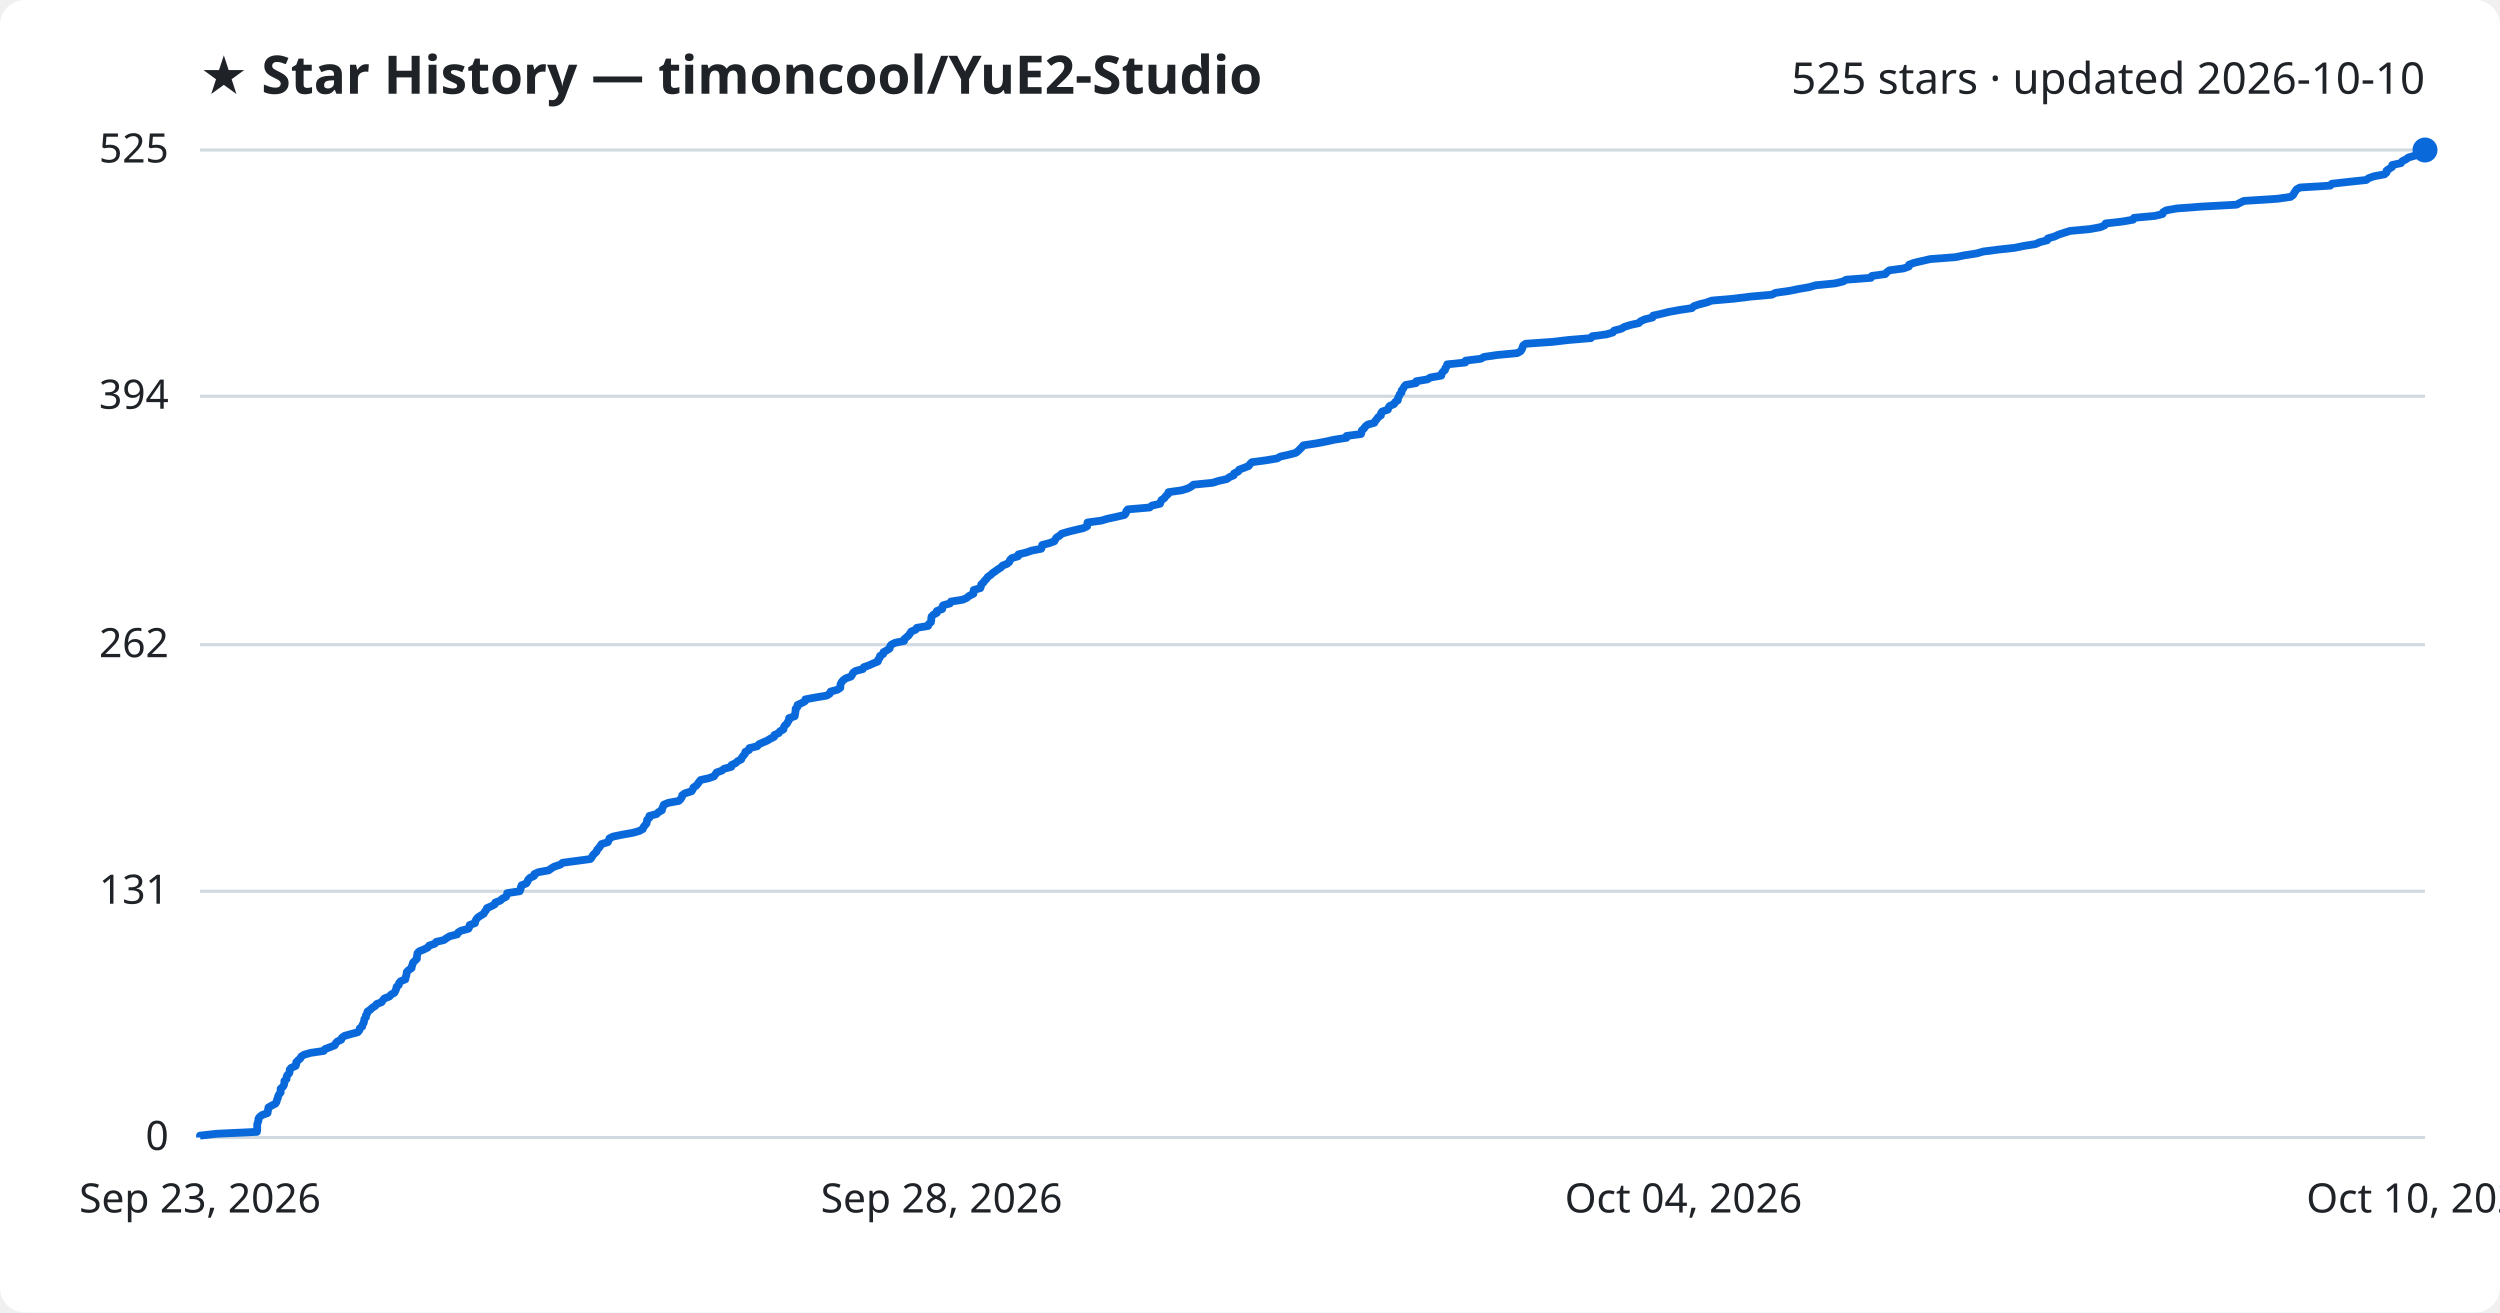
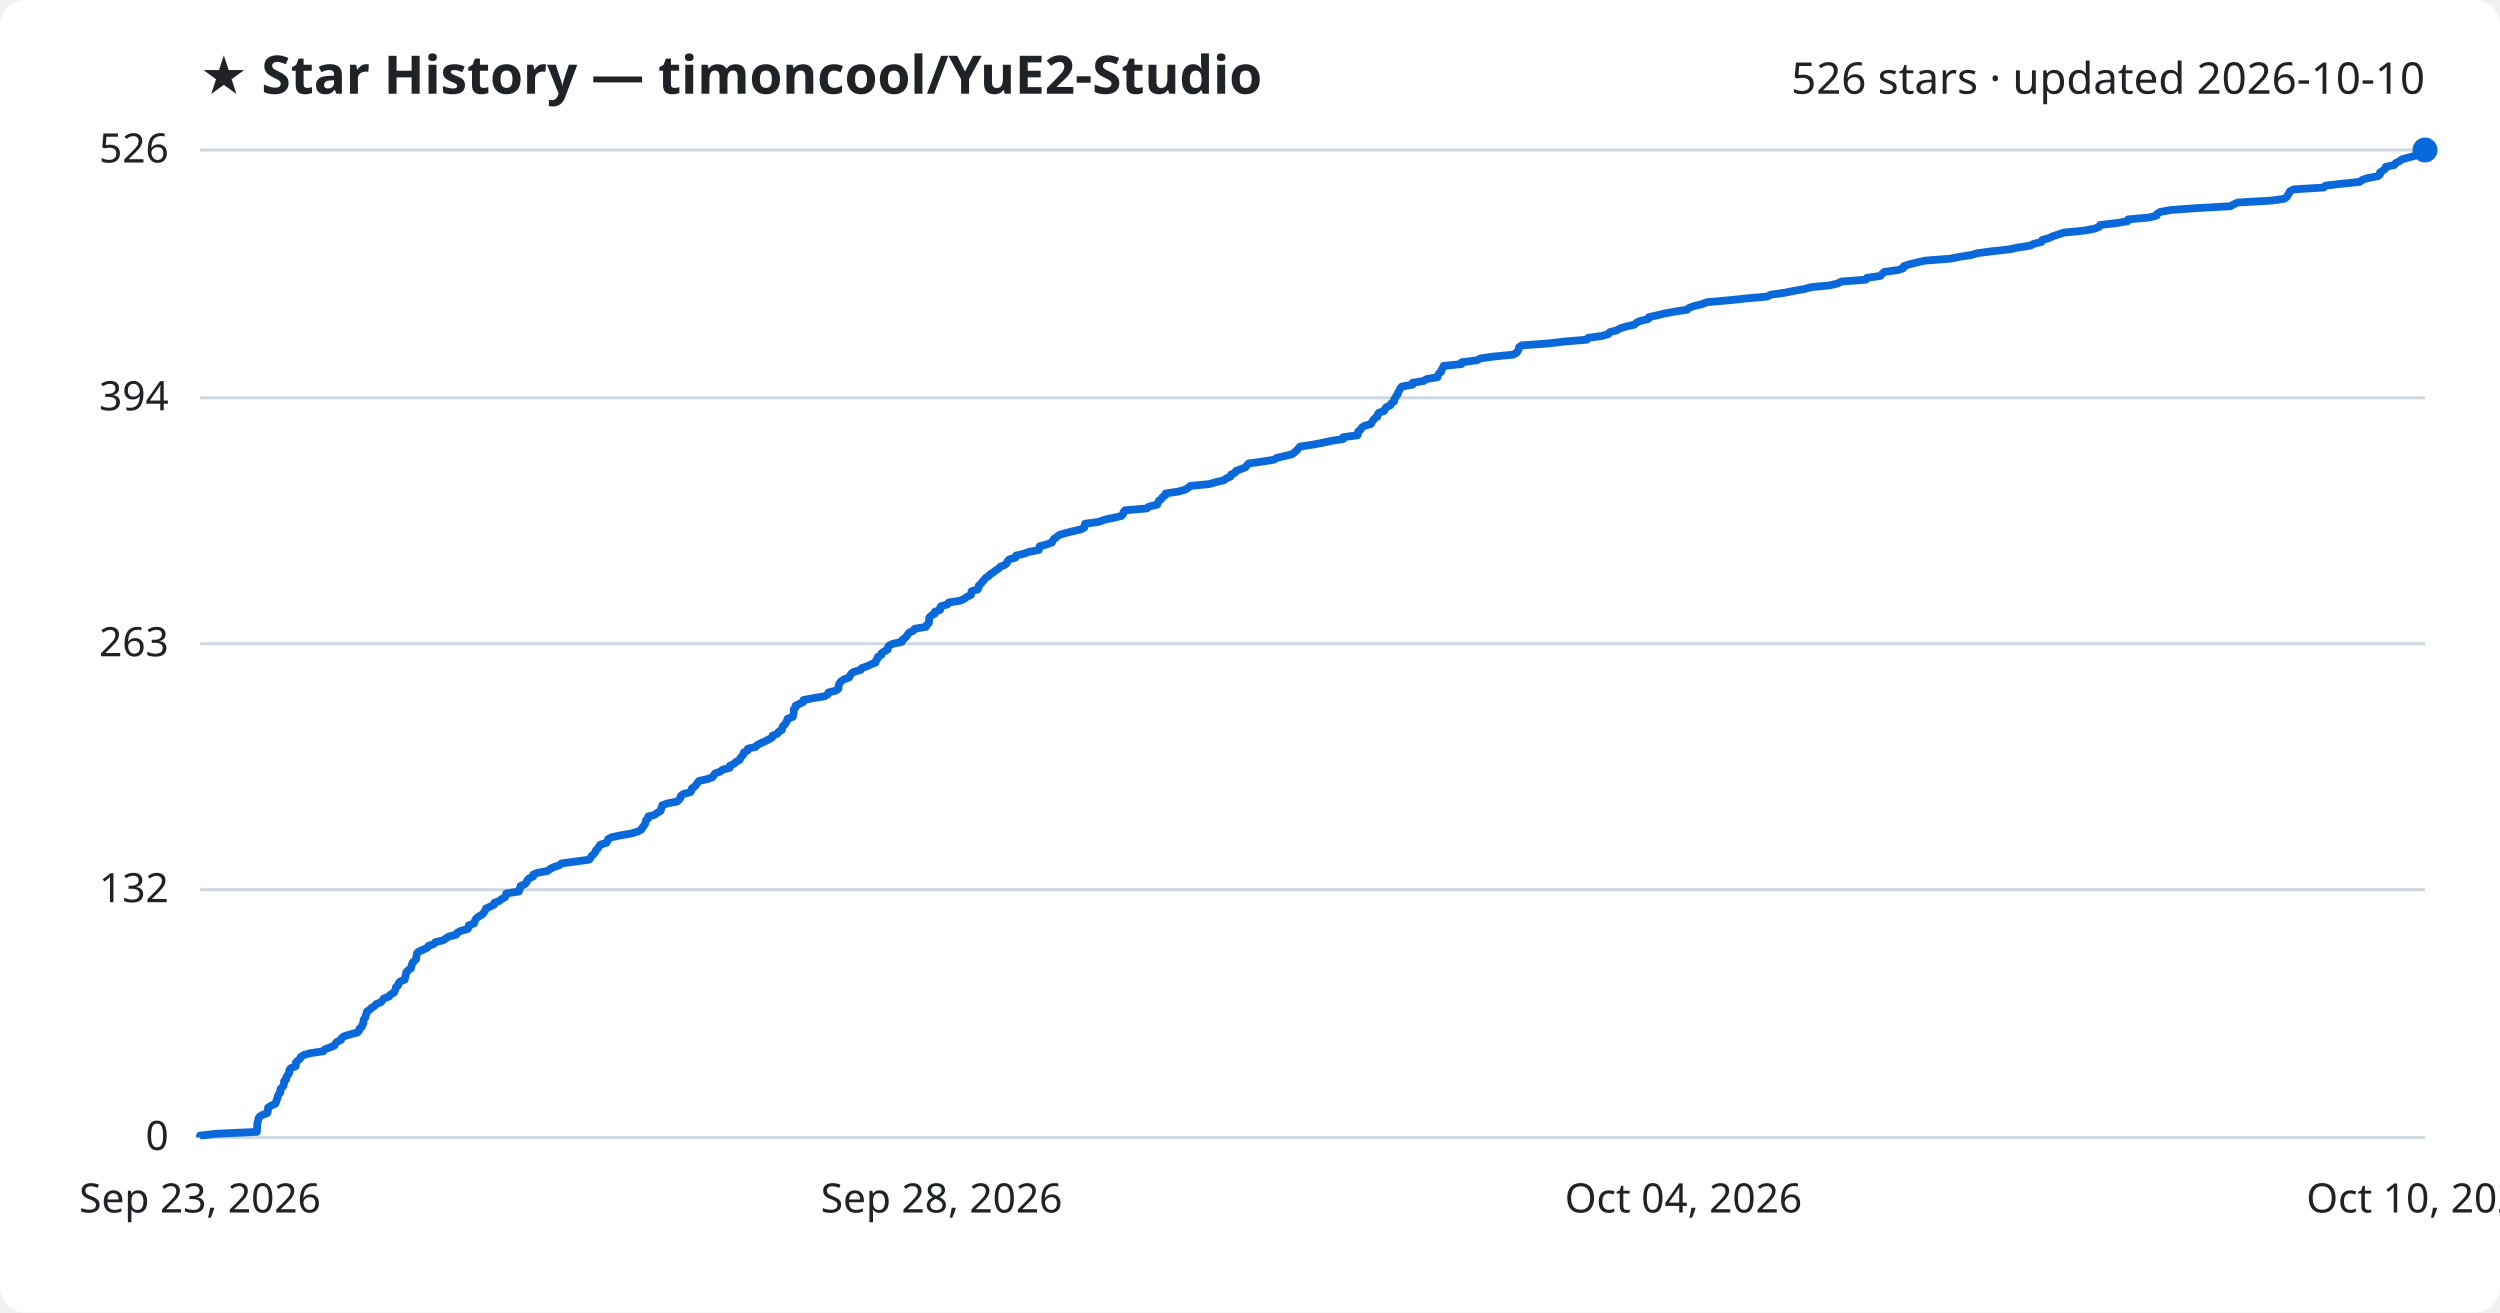
<svg xmlns="http://www.w3.org/2000/svg" viewBox="0 0 800 420" font-family="Segoe UI, sans-serif">
  <rect width="800" height="420" fill="#ffffff" rx="8" />
  <text x="64" y="30" fill="#1f2328" font-size="17" font-weight="700">★ Star History — timoncool/YuE2-Studio</text>
-   <text x="776" y="30" fill="#1f2328" font-size="14" text-anchor="end">525 stars · updated 2026-10-10</text>
+   <text x="776" y="30" fill="#1f2328" font-size="14" text-anchor="end">526 stars · updated 2026-10-10</text>
  <line x1="64" y1="364.0" x2="776" y2="364.0" stroke="#d1d9e0" stroke-width="1" />
  <text x="54" y="368.0" fill="#1f2328" font-size="13" text-anchor="end">0</text>
-   <line x1="64" y1="285.2" x2="776" y2="285.2" stroke="#d1d9e0" stroke-width="1" />
-   <text x="54" y="289.2" fill="#1f2328" font-size="13" text-anchor="end">131</text>
-   <line x1="64" y1="206.3" x2="776" y2="206.3" stroke="#d1d9e0" stroke-width="1" />
-   <text x="54" y="210.3" fill="#1f2328" font-size="13" text-anchor="end">262</text>
-   <line x1="64" y1="126.8" x2="776" y2="126.8" stroke="#d1d9e0" stroke-width="1" />
-   <text x="54" y="130.8" fill="#1f2328" font-size="13" text-anchor="end">394</text>
+   <line x1="64" y1="284.7" x2="776" y2="284.7" stroke="#d1d9e0" stroke-width="1" />
+   <text x="54" y="288.7" fill="#1f2328" font-size="13" text-anchor="end">132</text>
+   <line x1="64" y1="206.0" x2="776" y2="206.0" stroke="#d1d9e0" stroke-width="1" />
+   <text x="54" y="210.0" fill="#1f2328" font-size="13" text-anchor="end">263</text>
+   <line x1="64" y1="127.3" x2="776" y2="127.3" stroke="#d1d9e0" stroke-width="1" />
+   <text x="54" y="131.3" fill="#1f2328" font-size="13" text-anchor="end">394</text>
  <line x1="64" y1="48.0" x2="776" y2="48.0" stroke="#d1d9e0" stroke-width="1" />
-   <text x="54" y="52.0" fill="#1f2328" font-size="13" text-anchor="end">525</text>
-   <path d="M64.0,364.0 L64.0,363.4 L69.3,362.8 L82.2,362.2 L82.3,361.6 L82.3,361.0 L82.3,360.4 L82.3,359.8 L82.5,359.2 L82.7,358.6 L82.7,358.0 L83.1,357.4 L83.9,356.8 L85.6,356.2 L85.7,355.6 L85.8,355.0 L85.9,354.4 L86.9,353.8 L88.1,353.2 L88.5,352.6 L88.6,352.0 L88.9,351.4 L89.0,350.8 L89.3,350.2 L89.8,349.6 L89.8,349.0 L89.8,348.4 L90.6,347.7 L90.9,347.1 L91.0,346.5 L91.0,345.9 L91.7,345.3 L91.7,344.7 L91.9,344.1 L92.5,343.5 L92.7,342.9 L92.7,342.3 L93.2,341.7 L94.6,341.1 L94.8,340.5 L94.8,339.9 L95.4,339.3 L96.1,338.7 L96.4,338.1 L97.3,337.5 L99.5,336.9 L103.6,336.3 L104.0,335.7 L105.6,335.1 L107.1,334.5 L107.4,333.9 L107.9,333.3 L109.2,332.7 L109.4,332.1 L110.2,331.5 L112.3,330.9 L114.5,330.3 L115.0,329.7 L115.1,329.1 L115.9,328.5 L116.0,327.9 L116.4,327.3 L116.5,326.7 L116.6,326.1 L117.1,325.5 L117.1,324.9 L117.5,324.3 L117.6,323.7 L118.5,323.1 L119.1,322.5 L120.1,321.9 L120.5,321.3 L122.1,320.7 L122.5,320.1 L123.0,319.5 L124.6,318.9 L125.1,318.3 L126.2,317.7 L126.5,317.1 L126.8,316.4 L126.9,315.8 L127.6,315.2 L127.7,314.6 L128.2,314.0 L129.7,313.4 L129.8,312.8 L130.0,312.2 L130.1,311.6 L130.2,311.0 L130.8,310.4 L131.7,309.8 L131.8,309.2 L132.0,308.6 L132.2,308.0 L132.8,307.4 L133.4,306.8 L133.4,306.2 L133.5,305.6 L133.6,305.0 L134.2,304.4 L135.7,303.8 L136.9,303.2 L137.3,302.6 L139.1,302.0 L139.6,301.4 L142.1,300.8 L142.9,300.2 L143.9,299.6 L146.3,299.0 L146.6,298.4 L147.6,297.8 L149.9,297.2 L150.2,296.6 L150.3,296.0 L152.0,295.4 L152.1,294.8 L152.4,294.2 L152.9,293.6 L153.8,293.0 L154.8,292.4 L155.1,291.8 L155.6,291.2 L155.8,290.6 L157.2,290.0 L158.3,289.4 L158.5,288.8 L160.1,288.2 L160.7,287.6 L161.9,287.0 L162.2,286.4 L162.3,285.8 L166.3,285.2 L166.6,284.5 L166.7,283.9 L166.9,283.3 L168.4,282.7 L168.8,282.1 L169.0,281.5 L169.6,280.9 L170.9,280.3 L171.0,279.7 L172.3,279.1 L175.6,278.5 L176.4,277.9 L177.4,277.3 L179.3,276.7 L180.0,276.1 L184.4,275.5 L188.9,274.9 L189.4,274.3 L189.7,273.7 L190.3,273.1 L190.9,272.5 L191.1,271.9 L191.7,271.3 L192.1,270.7 L192.5,270.1 L194.5,269.5 L194.8,268.9 L195.0,268.3 L196.2,267.7 L199.1,267.1 L202.5,266.5 L204.6,265.9 L205.7,265.3 L205.9,264.7 L206.4,264.1 L206.9,263.5 L207.0,262.9 L207.1,262.3 L207.8,261.7 L207.8,261.1 L210.1,260.5 L210.7,259.9 L211.8,259.3 L211.9,258.7 L212.2,258.1 L212.4,257.5 L213.9,256.9 L217.2,256.3 L217.8,255.7 L218.2,255.1 L218.3,254.5 L219.1,253.9 L221.3,253.2 L221.7,252.6 L221.9,252.0 L222.8,251.4 L223.3,250.8 L223.7,250.2 L224.2,249.6 L226.9,249.0 L228.5,248.4 L228.9,247.8 L229.3,247.2 L231.0,246.6 L231.7,246.0 L234.0,245.4 L234.1,244.8 L235.4,244.2 L236.0,243.6 L237.2,243.0 L237.4,242.4 L237.9,241.8 L238.4,241.2 L238.5,240.6 L239.7,240.0 L239.8,239.4 L242.3,238.8 L242.8,238.2 L244.1,237.6 L245.5,237.0 L246.5,236.4 L247.7,235.8 L247.8,235.2 L249.2,234.6 L249.6,234.0 L250.7,233.4 L250.8,232.8 L251.1,232.2 L251.8,231.6 L252.1,231.0 L252.5,230.4 L252.5,229.8 L254.3,229.2 L254.4,228.6 L254.5,228.0 L254.6,227.4 L254.6,226.8 L255.2,226.2 L255.2,225.6 L256.5,225.0 L257.6,224.4 L257.7,223.8 L260.9,223.2 L264.5,222.6 L265.5,222.0 L265.8,221.3 L268.0,220.7 L268.9,220.1 L268.9,219.5 L269.0,218.9 L269.3,218.3 L269.8,217.7 L270.6,217.1 L272.3,216.5 L272.7,215.9 L273.0,215.3 L273.8,214.7 L276.1,214.1 L276.4,213.5 L278.1,212.9 L279.4,212.3 L280.9,211.7 L281.0,211.1 L281.5,210.5 L281.6,209.9 L282.6,209.3 L282.7,208.7 L283.8,208.1 L284.7,207.5 L284.8,206.9 L285.2,206.3 L286.4,205.7 L289.3,205.1 L289.4,204.5 L290.1,203.9 L290.8,203.3 L291.2,202.7 L291.6,202.1 L293.0,201.5 L293.4,200.9 L297.0,200.3 L297.2,199.7 L297.9,199.1 L298.0,198.5 L298.0,197.9 L298.1,197.3 L298.7,196.7 L299.8,196.1 L299.8,195.5 L301.5,194.9 L301.5,194.3 L301.8,193.7 L304.0,193.1 L304.3,192.5 L308.1,191.9 L309.4,191.3 L310.1,190.7 L311.5,190.0 L311.5,189.4 L311.6,188.8 L313.7,188.2 L313.9,187.6 L314.0,187.0 L314.7,186.4 L315.1,185.8 L315.7,185.2 L316.1,184.6 L317.0,184.0 L317.6,183.4 L318.5,182.8 L319.3,182.2 L320.3,181.6 L320.8,181.0 L322.3,180.4 L323.0,179.8 L323.2,179.2 L323.8,178.6 L325.8,178.0 L325.9,177.4 L328.4,176.8 L330.1,176.2 L333.2,175.6 L333.4,175.0 L333.5,174.4 L335.8,173.8 L337.4,173.2 L337.7,172.6 L338.1,172.0 L339.1,171.4 L339.7,170.8 L341.7,170.2 L344.1,169.6 L346.7,169.0 L347.9,168.4 L347.9,167.8 L348.0,167.2 L352.4,166.6 L354.4,166.0 L357.2,165.4 L359.8,164.8 L360.3,164.2 L360.4,163.6 L360.9,163.0 L367.9,162.4 L368.6,161.8 L371.2,161.2 L371.4,160.6 L371.7,160.0 L372.6,159.4 L373.0,158.8 L373.8,158.1 L373.9,157.5 L378.1,156.9 L380.1,156.3 L381.2,155.7 L381.9,155.1 L388.0,154.5 L389.9,153.9 L392.6,153.3 L393.4,152.7 L394.8,152.1 L394.9,151.5 L396.2,150.9 L396.5,150.3 L398.1,149.7 L399.6,149.1 L400.0,148.5 L400.6,147.9 L405.1,147.3 L408.7,146.7 L409.7,146.1 L412.4,145.5 L414.7,144.9 L415.4,144.3 L416.0,143.7 L416.6,143.1 L417.1,142.5 L421.1,141.9 L424.3,141.3 L427.0,140.7 L430.9,140.1 L430.9,139.5 L435.5,138.9 L435.7,138.3 L435.8,137.7 L436.5,137.1 L436.9,136.5 L437.6,135.9 L439.8,135.3 L440.1,134.7 L440.6,134.1 L441.0,133.5 L441.9,132.9 L441.9,132.3 L442.3,131.7 L444.1,131.1 L444.3,130.5 L444.7,129.9 L446.1,129.3 L446.4,128.7 L447.3,128.1 L447.3,127.5 L447.7,126.8 L447.9,126.2 L448.5,125.6 L448.5,125.0 L449.0,124.4 L449.3,123.8 L449.8,123.2 L453.1,122.6 L453.2,122.0 L456.8,121.4 L457.7,120.8 L461.2,120.2 L461.3,119.6 L461.7,119.0 L462.4,118.4 L462.5,117.8 L463.0,117.2 L463.1,116.6 L468.9,116.0 L469.0,115.4 L473.9,114.8 L474.9,114.2 L479.1,113.6 L485.5,113.0 L486.6,112.4 L487.0,111.8 L487.2,111.2 L487.4,110.6 L488.2,110.0 L496.8,109.4 L501.9,108.8 L509.1,108.2 L509.5,107.6 L514.0,107.0 L516.1,106.4 L516.5,105.8 L518.8,105.2 L519.8,104.6 L521.7,104.0 L524.4,103.4 L525.0,102.8 L526.3,102.2 L528.8,101.6 L529.0,101.0 L531.7,100.4 L534.1,99.8 L537.4,99.2 L541.4,98.6 L542.0,98.0 L543.7,97.4 L546.1,96.8 L547.7,96.2 L554.6,95.6 L560.3,94.9 L567.0,94.3 L568.2,93.7 L572.5,93.1 L575.4,92.5 L578.9,91.9 L581.0,91.3 L587.1,90.7 L589.7,90.1 L590.8,89.5 L598.7,88.9 L599.0,88.3 L603.3,87.7 L603.8,87.1 L604.6,86.5 L609.1,85.9 L610.8,85.3 L610.9,84.7 L612.5,84.1 L615.1,83.5 L617.7,82.9 L625.7,82.3 L628.6,81.7 L632.5,81.1 L634.6,80.5 L639.2,79.9 L644.7,79.3 L647.6,78.7 L651.4,78.1 L652.7,77.5 L655.1,76.9 L655.3,76.3 L657.4,75.7 L658.7,75.1 L660.5,74.5 L662.4,73.9 L668.8,73.3 L672.1,72.7 L673.5,72.1 L673.8,71.5 L679.1,70.9 L682.6,70.3 L682.9,69.7 L689.5,69.1 L692.0,68.5 L692.2,67.9 L693.2,67.3 L696.6,66.7 L704.7,66.1 L715.7,65.5 L716.8,64.9 L718.0,64.3 L728.8,63.6 L733.0,63.0 L733.8,62.4 L734.1,61.8 L734.5,61.2 L734.9,60.6 L736.0,60.0 L745.7,59.4 L746.2,58.8 L751.5,58.2 L757.2,57.6 L758.0,57.0 L759.7,56.4 L763.0,55.8 L763.7,55.2 L763.7,54.6 L764.6,54.0 L765.5,53.4 L765.5,52.8 L768.3,52.2 L768.7,51.6 L769.9,51.0 L770.7,50.4 L772.8,49.8 L775.1,49.2 L775.8,48.6 L776.0,48.0 L776.0,48.0" fill="none" stroke="#0969da" stroke-width="2.5" stroke-linejoin="round" />
+   <text x="54" y="52.0" fill="#1f2328" font-size="13" text-anchor="end">526</text>
+   <path d="M64.0,364.0 L64.0,363.4 L69.2,362.8 L82.2,362.2 L82.2,361.6 L82.3,361.0 L82.3,360.4 L82.3,359.8 L82.4,359.2 L82.6,358.6 L82.7,358.0 L83.0,357.4 L83.9,356.8 L85.5,356.2 L85.7,355.6 L85.7,355.0 L85.8,354.4 L86.8,353.8 L88.1,353.2 L88.4,352.6 L88.5,352.0 L88.8,351.4 L88.9,350.8 L89.2,350.2 L89.7,349.6 L89.7,349.0 L89.8,348.4 L90.5,347.8 L90.8,347.2 L90.9,346.6 L90.9,346.0 L91.6,345.4 L91.6,344.8 L91.9,344.2 L92.4,343.6 L92.6,343.0 L92.6,342.4 L93.1,341.8 L94.6,341.2 L94.7,340.6 L94.7,340.0 L95.3,339.4 L96.0,338.8 L96.3,338.2 L97.2,337.6 L99.4,337.0 L103.5,336.4 L103.9,335.8 L105.5,335.2 L107.0,334.6 L107.3,334.0 L107.8,333.4 L109.1,332.8 L109.3,332.2 L110.1,331.6 L112.1,331.0 L114.4,330.4 L114.9,329.8 L115.0,329.2 L115.8,328.6 L115.9,328.0 L116.3,327.4 L116.3,326.8 L116.4,326.2 L116.9,325.6 L117.0,325.0 L117.3,324.3 L117.4,323.7 L118.3,323.1 L118.9,322.5 L119.9,321.9 L120.4,321.3 L121.9,320.7 L122.4,320.1 L122.8,319.5 L124.5,318.9 L124.9,318.3 L126.0,317.7 L126.3,317.1 L126.6,316.5 L126.7,315.9 L127.4,315.3 L127.5,314.7 L128.0,314.1 L129.5,313.5 L129.6,312.9 L129.8,312.3 L129.9,311.7 L130.0,311.1 L130.6,310.5 L131.5,309.9 L131.6,309.3 L131.8,308.7 L132.0,308.1 L132.6,307.5 L133.2,306.9 L133.2,306.3 L133.3,305.7 L133.4,305.1 L134.0,304.5 L135.4,303.9 L136.7,303.3 L137.1,302.7 L138.8,302.1 L139.3,301.5 L141.8,300.9 L142.7,300.3 L143.6,299.7 L146.0,299.1 L146.3,298.5 L147.4,297.9 L149.6,297.3 L150.0,296.7 L150.0,296.1 L151.7,295.5 L151.9,294.9 L152.1,294.3 L152.6,293.7 L153.5,293.1 L154.5,292.5 L154.9,291.9 L155.3,291.3 L155.5,290.7 L156.9,290.1 L158.1,289.5 L158.2,288.9 L159.8,288.3 L160.5,287.7 L161.6,287.1 L161.9,286.5 L162.0,285.9 L166.0,285.3 L166.3,284.7 L166.4,284.1 L166.6,283.5 L168.0,282.9 L168.5,282.3 L168.7,281.7 L169.3,281.1 L170.6,280.5 L170.6,279.9 L172.0,279.3 L175.2,278.7 L176.0,278.1 L177.1,277.5 L179.0,276.9 L179.7,276.3 L184.0,275.7 L188.5,275.1 L189.0,274.5 L189.3,273.9 L190.0,273.3 L190.5,272.7 L190.7,272.1 L191.3,271.5 L191.7,270.9 L192.1,270.3 L194.1,269.7 L194.4,269.1 L194.6,268.5 L195.8,267.9 L198.7,267.3 L202.1,266.7 L204.1,266.1 L205.2,265.5 L205.5,264.9 L206.0,264.3 L206.4,263.7 L206.6,263.1 L206.7,262.5 L207.4,261.9 L207.4,261.3 L209.6,260.7 L210.3,260.1 L211.4,259.5 L211.5,258.9 L211.8,258.3 L211.9,257.7 L213.5,257.1 L216.7,256.5 L217.3,255.9 L217.8,255.3 L217.9,254.7 L218.6,254.1 L220.9,253.5 L221.3,252.9 L221.4,252.3 L222.3,251.7 L222.8,251.1 L223.2,250.5 L223.7,249.9 L226.4,249.3 L228.0,248.7 L228.4,248.1 L228.8,247.5 L230.5,246.9 L231.2,246.3 L233.5,245.7 L233.6,245.0 L234.9,244.4 L235.5,243.8 L236.7,243.2 L236.9,242.6 L237.4,242.0 L237.9,241.4 L238.0,240.8 L239.2,240.2 L239.3,239.6 L241.8,239.0 L242.3,238.4 L243.5,237.8 L244.9,237.2 L246.0,236.6 L247.1,236.0 L247.2,235.4 L248.7,234.8 L249.1,234.2 L250.2,233.6 L250.3,233.0 L250.5,232.4 L251.2,231.8 L251.5,231.2 L251.9,230.6 L252.0,230.0 L253.7,229.4 L253.8,228.8 L254.0,228.2 L254.0,227.6 L254.0,227.0 L254.6,226.4 L254.6,225.8 L255.9,225.2 L257.1,224.6 L257.1,224.0 L260.3,223.4 L263.9,222.8 L264.9,222.2 L265.1,221.6 L267.4,221.0 L268.3,220.4 L268.3,219.8 L268.4,219.2 L268.7,218.6 L269.2,218.0 L270.0,217.4 L271.7,216.8 L272.0,216.2 L272.4,215.6 L273.2,215.0 L275.4,214.4 L275.7,213.8 L277.5,213.2 L278.7,212.6 L280.2,212.0 L280.3,211.4 L280.8,210.8 L280.9,210.2 L282.0,209.6 L282.1,209.0 L283.1,208.4 L284.1,207.8 L284.1,207.2 L284.5,206.6 L285.8,206.0 L288.6,205.4 L288.7,204.8 L289.5,204.2 L290.1,203.6 L290.5,203.0 L291.0,202.4 L292.3,201.8 L292.7,201.2 L296.3,200.6 L296.5,200.0 L297.2,199.4 L297.3,198.8 L297.3,198.2 L297.4,197.6 L298.0,197.0 L299.1,196.4 L299.1,195.8 L300.8,195.2 L300.8,194.6 L301.1,194.0 L303.2,193.4 L303.6,192.8 L307.3,192.2 L308.6,191.6 L309.4,191.0 L310.7,190.4 L310.8,189.8 L310.9,189.2 L312.9,188.6 L313.2,188.0 L313.2,187.4 L313.9,186.8 L314.3,186.2 L314.9,185.6 L315.3,185.0 L316.3,184.4 L316.8,183.8 L317.8,183.2 L318.5,182.6 L319.5,182.0 L320.0,181.4 L321.5,180.8 L322.2,180.2 L322.4,179.6 L323.0,179.0 L325.0,178.4 L325.1,177.8 L327.6,177.2 L329.3,176.6 L332.4,176.0 L332.6,175.4 L332.7,174.8 L335.0,174.2 L336.6,173.6 L336.9,173.0 L337.3,172.4 L338.2,171.8 L338.9,171.2 L340.9,170.6 L343.3,170.0 L345.9,169.4 L347.0,168.8 L347.1,168.2 L347.2,167.6 L351.6,167.0 L353.5,166.3 L356.3,165.7 L358.9,165.1 L359.4,164.5 L359.5,163.9 L360.0,163.3 L367.0,162.7 L367.7,162.1 L370.3,161.5 L370.5,160.9 L370.8,160.3 L371.6,159.7 L372.0,159.1 L372.9,158.5 L373.0,157.9 L377.1,157.3 L379.2,156.7 L380.2,156.1 L380.9,155.5 L387.0,154.9 L389.0,154.3 L391.6,153.7 L392.4,153.1 L393.8,152.5 L393.9,151.9 L395.2,151.3 L395.5,150.7 L397.1,150.1 L398.6,149.5 L399.0,148.9 L399.6,148.3 L404.0,147.7 L407.7,147.1 L408.6,146.5 L411.3,145.9 L413.6,145.3 L414.3,144.7 L415.0,144.1 L415.5,143.5 L416.0,142.9 L420.0,142.3 L423.2,141.7 L425.9,141.1 L429.8,140.5 L429.8,139.9 L434.4,139.3 L434.6,138.7 L434.6,138.1 L435.4,137.5 L435.7,136.9 L436.5,136.3 L438.7,135.7 L439.0,135.1 L439.4,134.5 L439.9,133.9 L440.8,133.3 L440.8,132.7 L441.2,132.1 L442.9,131.5 L443.2,130.9 L443.6,130.3 L444.9,129.7 L445.2,129.1 L446.1,128.5 L446.1,127.9 L446.5,127.3 L446.8,126.7 L447.3,126.1 L447.4,125.5 L447.8,124.9 L448.1,124.3 L448.6,123.7 L452.0,123.1 L452.0,122.5 L455.6,121.9 L456.5,121.3 L460.0,120.7 L460.1,120.1 L460.5,119.5 L461.2,118.9 L461.3,118.3 L461.8,117.7 L461.9,117.1 L467.7,116.5 L467.8,115.9 L472.6,115.3 L473.7,114.7 L477.9,114.1 L484.2,113.5 L485.3,112.9 L485.7,112.3 L486.0,111.7 L486.1,111.1 L487.0,110.5 L495.5,109.9 L500.6,109.3 L507.8,108.7 L508.2,108.1 L512.6,107.5 L514.7,106.9 L515.1,106.3 L517.4,105.7 L518.4,105.1 L520.3,104.5 L523.0,103.9 L523.6,103.3 L524.9,102.7 L527.4,102.1 L527.6,101.5 L530.3,100.9 L532.7,100.3 L536.0,99.7 L539.9,99.1 L540.5,98.5 L542.2,97.9 L544.7,97.3 L546.2,96.7 L553.1,96.1 L558.8,95.5 L565.5,94.9 L566.6,94.3 L571.0,93.7 L573.9,93.1 L577.4,92.5 L579.5,91.9 L585.6,91.3 L588.1,90.7 L589.2,90.1 L597.1,89.5 L597.4,88.9 L601.7,88.3 L602.2,87.7 L603.0,87.0 L607.5,86.4 L609.1,85.8 L609.2,85.2 L610.9,84.6 L613.4,84.0 L616.0,83.4 L624.0,82.8 L626.9,82.2 L630.8,81.6 L632.8,81.0 L637.5,80.4 L642.9,79.8 L645.8,79.2 L649.7,78.6 L650.9,78.0 L653.3,77.4 L653.5,76.8 L655.6,76.2 L656.9,75.6 L658.7,75.0 L660.6,74.4 L666.9,73.8 L670.2,73.2 L671.7,72.6 L672.0,72.0 L677.2,71.4 L680.8,70.8 L681.0,70.2 L687.7,69.6 L690.1,69.0 L690.3,68.4 L691.3,67.8 L694.7,67.2 L702.8,66.6 L713.7,66.0 L714.8,65.4 L716.1,64.8 L726.8,64.2 L731.0,63.6 L731.8,63.0 L732.1,62.4 L732.5,61.8 L732.8,61.2 L734.0,60.6 L743.6,60.0 L744.2,59.4 L749.4,58.8 L755.1,58.2 L755.9,57.6 L757.6,57.0 L760.9,56.4 L761.6,55.8 L761.6,55.2 L762.5,54.6 L763.3,54.0 L763.4,53.4 L766.2,52.8 L766.6,52.2 L767.8,51.6 L768.6,51.0 L770.7,50.4 L773.0,49.8 L773.7,49.2 L773.8,48.6 L776.0,48.0 L776.0,48.0" fill="none" stroke="#0969da" stroke-width="2.5" stroke-linejoin="round" />
  <circle cx="776.0" cy="48.0" r="4" fill="#0969da" />
  <text x="64.0" y="388" fill="#1f2328" font-size="13" text-anchor="middle">Sep 23, 2026</text>
  <text x="301.3" y="388" fill="#1f2328" font-size="13" text-anchor="middle">Sep 28, 2026</text>
  <text x="538.7" y="388" fill="#1f2328" font-size="13" text-anchor="middle">Oct 04, 2026</text>
  <text x="776.0" y="388" fill="#1f2328" font-size="13" text-anchor="middle">Oct 10, 2026</text>
</svg>
